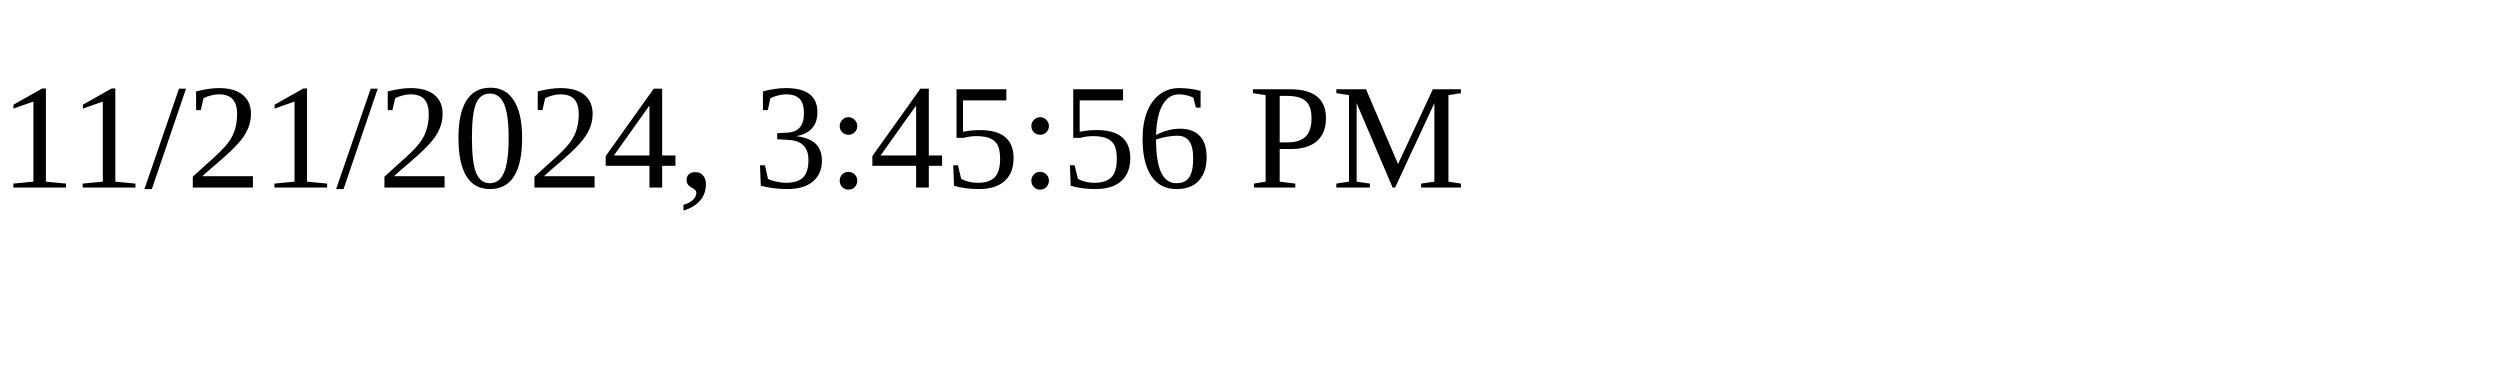
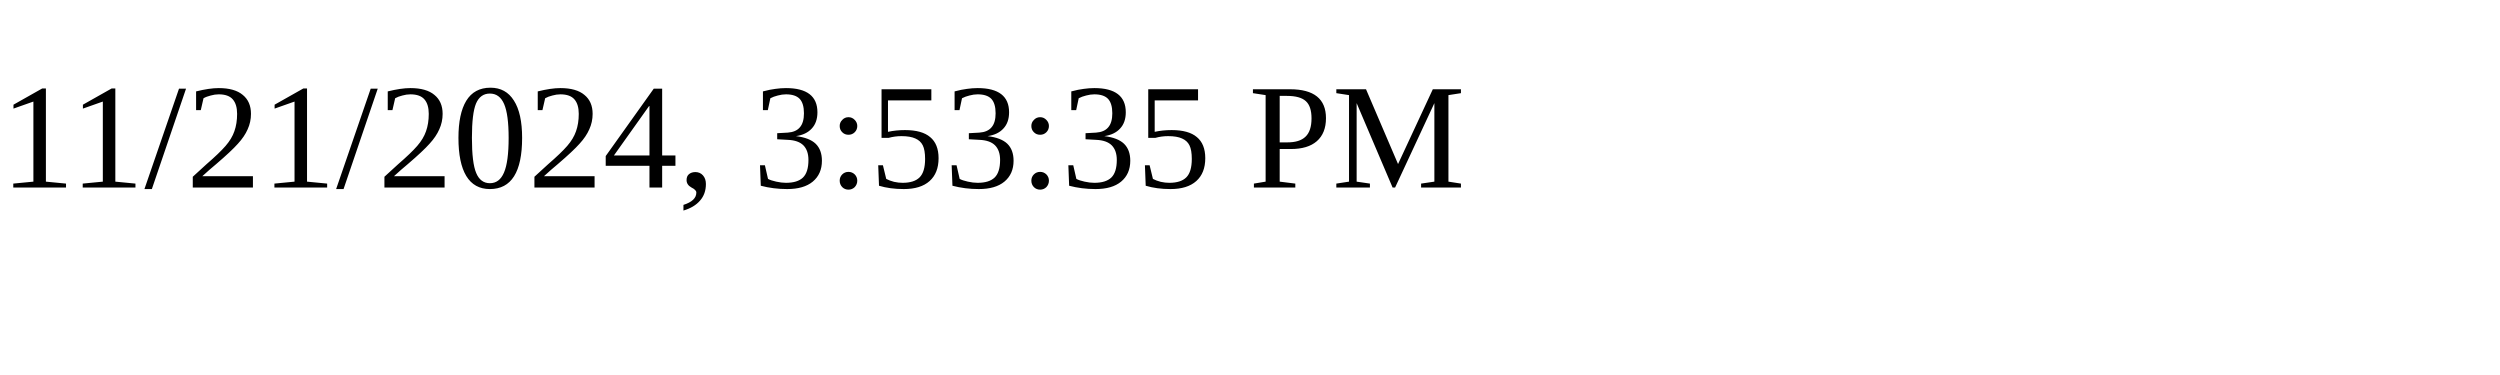
<svg xmlns="http://www.w3.org/2000/svg" height="30" width="200">
-   <text x="0" y="15">11/21/2024, 3:45:56 PM</text>
+   <text x="0" y="15">11/21/2024, 3:53:35 PM</text>
</svg>
